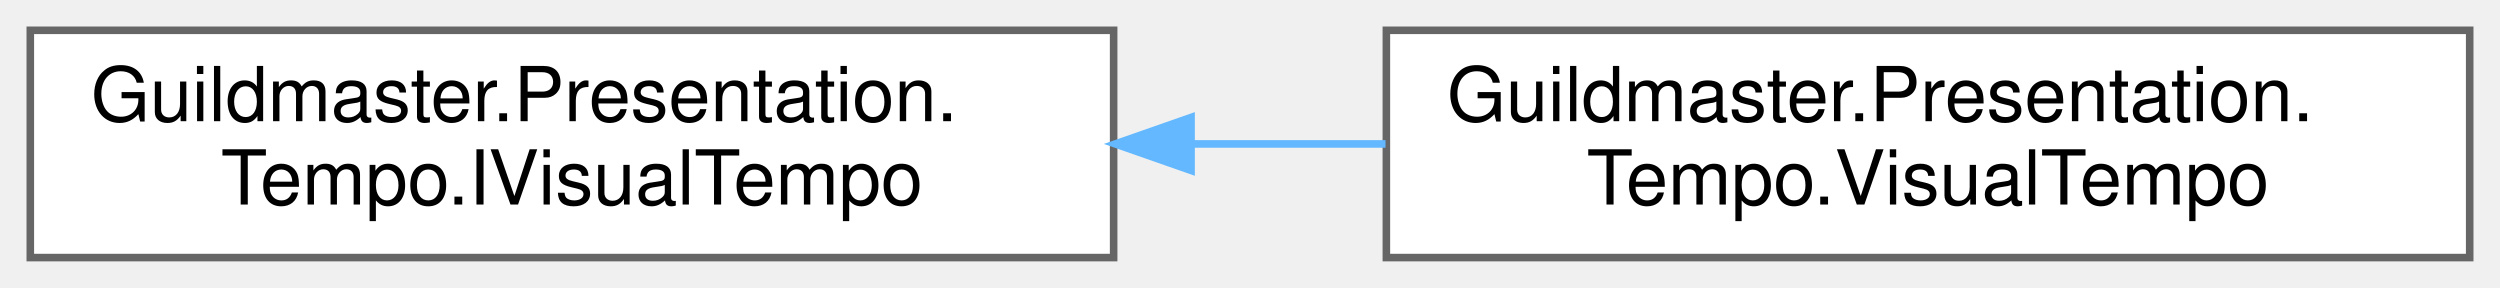
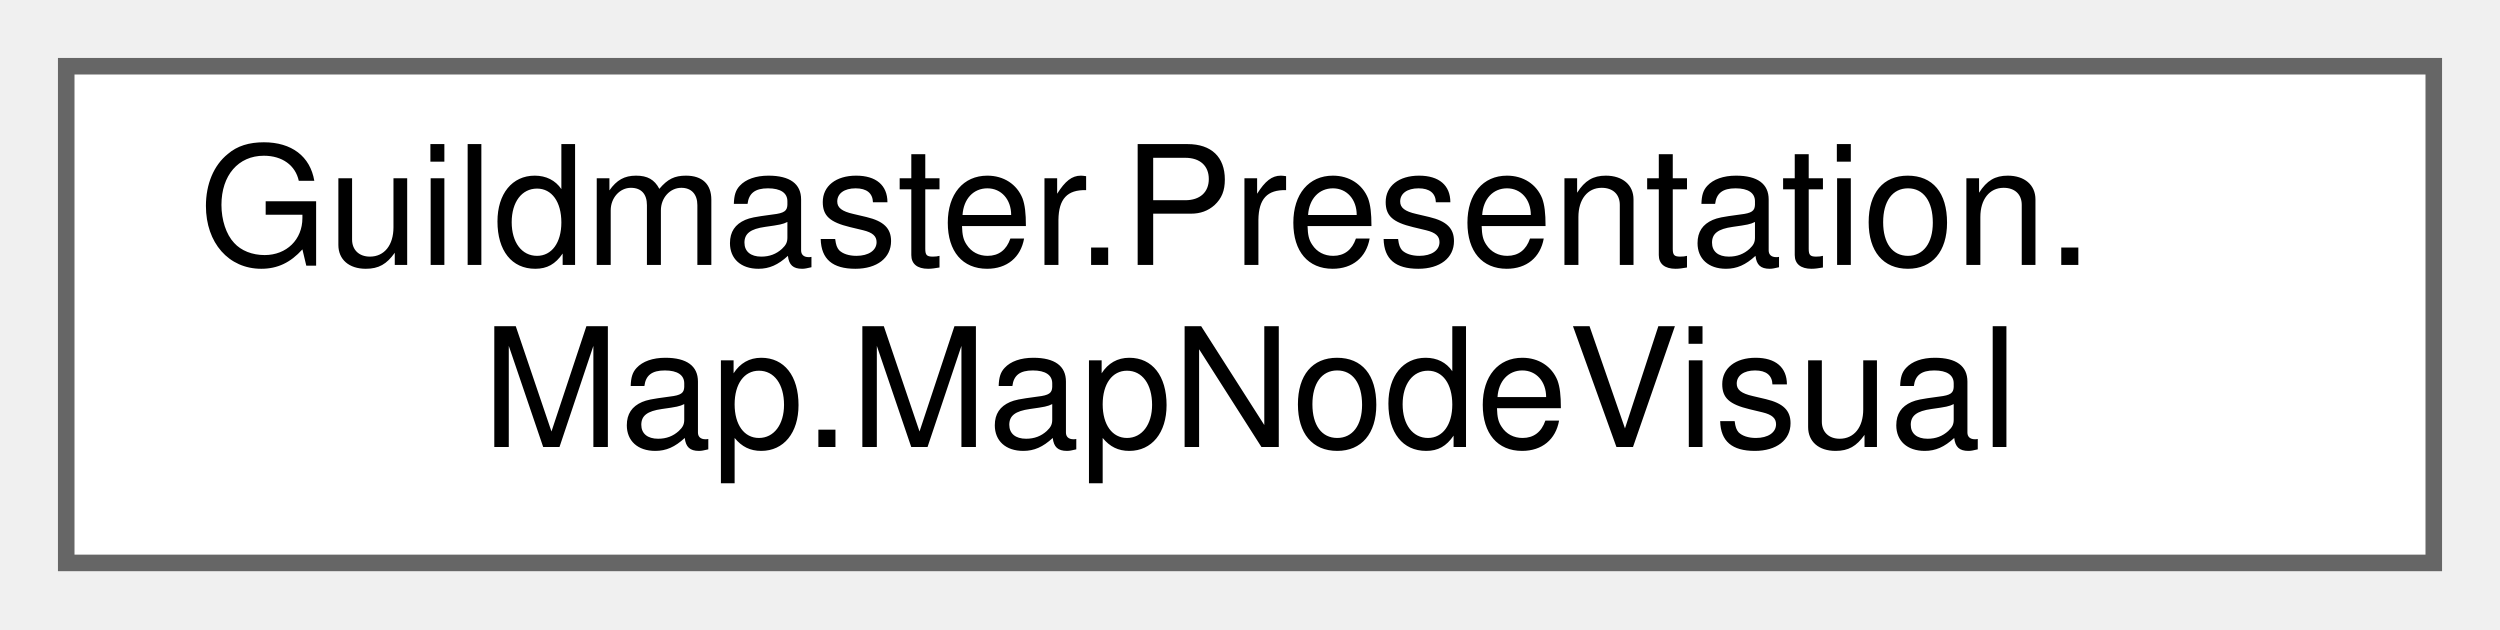
- <svg xmlns="http://www.w3.org/2000/svg" xmlns:xlink="http://www.w3.org/1999/xlink" width="330pt" height="38pt" viewBox="0.00 0.00 330.00 38.00">
+ <svg xmlns="http://www.w3.org/2000/svg" xmlns:xlink="http://www.w3.org/1999/xlink" width="151pt" height="38pt" viewBox="0.00 0.00 151.00 38.00">
  <g id="graph0" class="graph" transform="scale(1 1) rotate(0) translate(4 34)">
    <g id="Node000000" class="node">
      <g id="a_Node000000">
-         <a xlink:href="interfaceGuildmaster_1_1Presentation_1_1Tempo_1_1IVisualTempo.html" target="_top" xlink:title="ЕДИНЫЙ такт визуала: общий метроном, от которого пляшут все ритмичные анимации — биение доступных узл...">
+         <a xlink:href="structGuildmaster_1_1Presentation_1_1Map_1_1MapNodeVisual.html" target="_top" xlink:title="Один узел на отрисовку: ТОПОЛОГИЯ (этаж + ряд) и как его показать.">
          <polygon fill="white" stroke="#666666" points="143,-30 0,-30 0,0 143,0 143,-30" />
          <text text-anchor="start" x="8" y="-18" font-family="Helvetica,sans-Serif" font-size="10.00">Guildmaster.Presentation.</text>
-           <text text-anchor="middle" x="71.5" y="-7" font-family="Helvetica,sans-Serif" font-size="10.00">Tempo.IVisualTempo</text>
-         </a>
-       </g>
-     </g>
-     <g id="Node000001" class="node">
-       <g id="a_Node000001">
-         <a xlink:href="classGuildmaster_1_1Presentation_1_1Tempo_1_1VisualTempo.html" target="_top" xlink:title="Такт от часов — временный источник, пока музыка не научится его задавать.">
-           <polygon fill="white" stroke="#666666" points="322,-30 179,-30 179,0 322,0 322,-30" />
-           <text text-anchor="start" x="187" y="-18" font-family="Helvetica,sans-Serif" font-size="10.00">Guildmaster.Presentation.</text>
-           <text text-anchor="middle" x="250.5" y="-7" font-family="Helvetica,sans-Serif" font-size="10.00">Tempo.VisualTempo</text>
-         </a>
-       </g>
-     </g>
-     <g id="edge340_Node000000_Node000001" class="edge">
-       <g id="a_edge340_Node000000_Node000001">
-         <a xlink:title=" ">
-           <path fill="none" stroke="#63b8ff" d="M153.49,-15C161.97,-15 170.54,-15 178.89,-15" />
-           <polygon fill="#63b8ff" stroke="#63b8ff" points="153.22,-11.5 143.22,-15 153.22,-18.5 153.22,-11.5" />
+           <text text-anchor="middle" x="71.5" y="-7" font-family="Helvetica,sans-Serif" font-size="10.00">Map.MapNodeVisual</text>
        </a>
      </g>
    </g>
  </g>
</svg>
